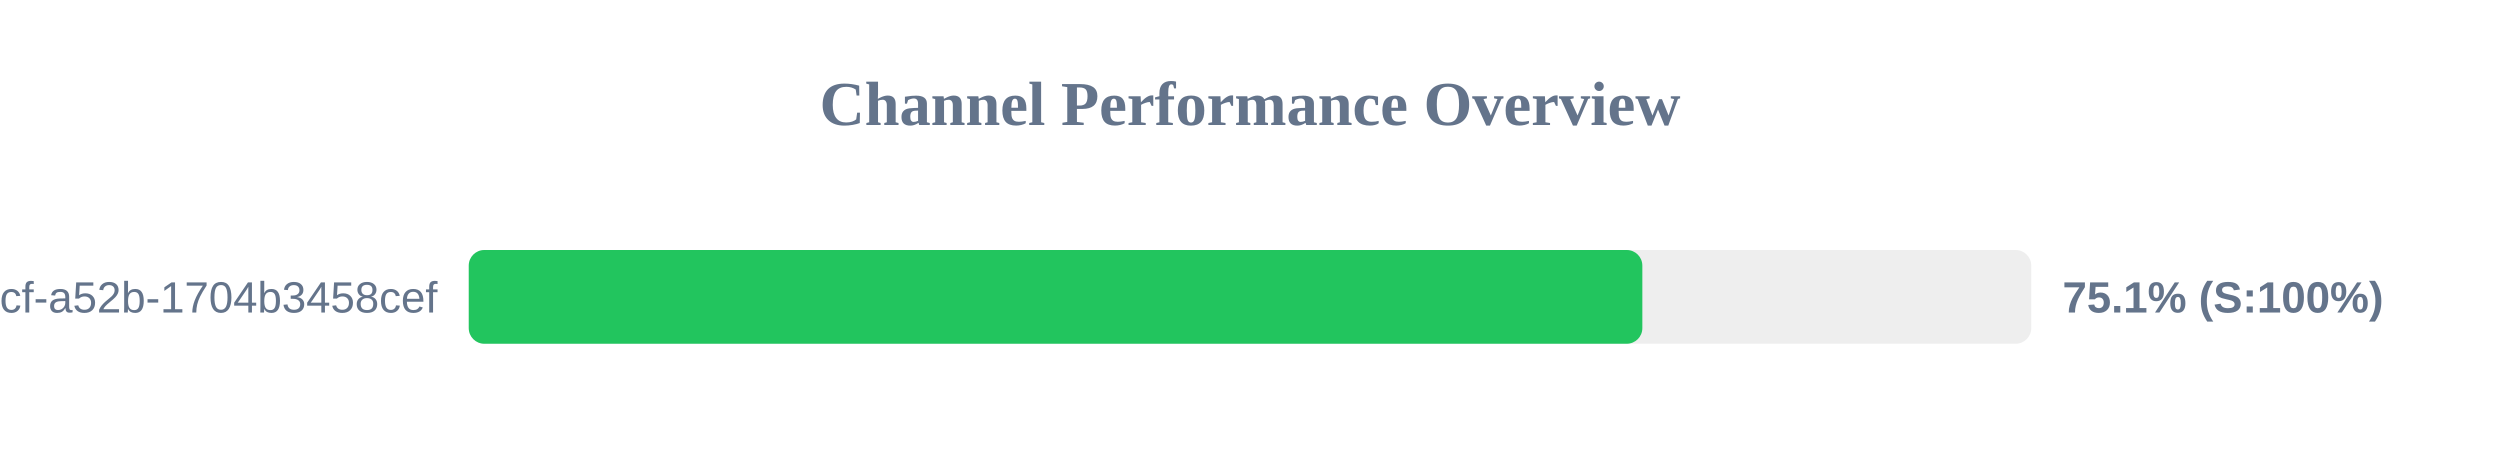
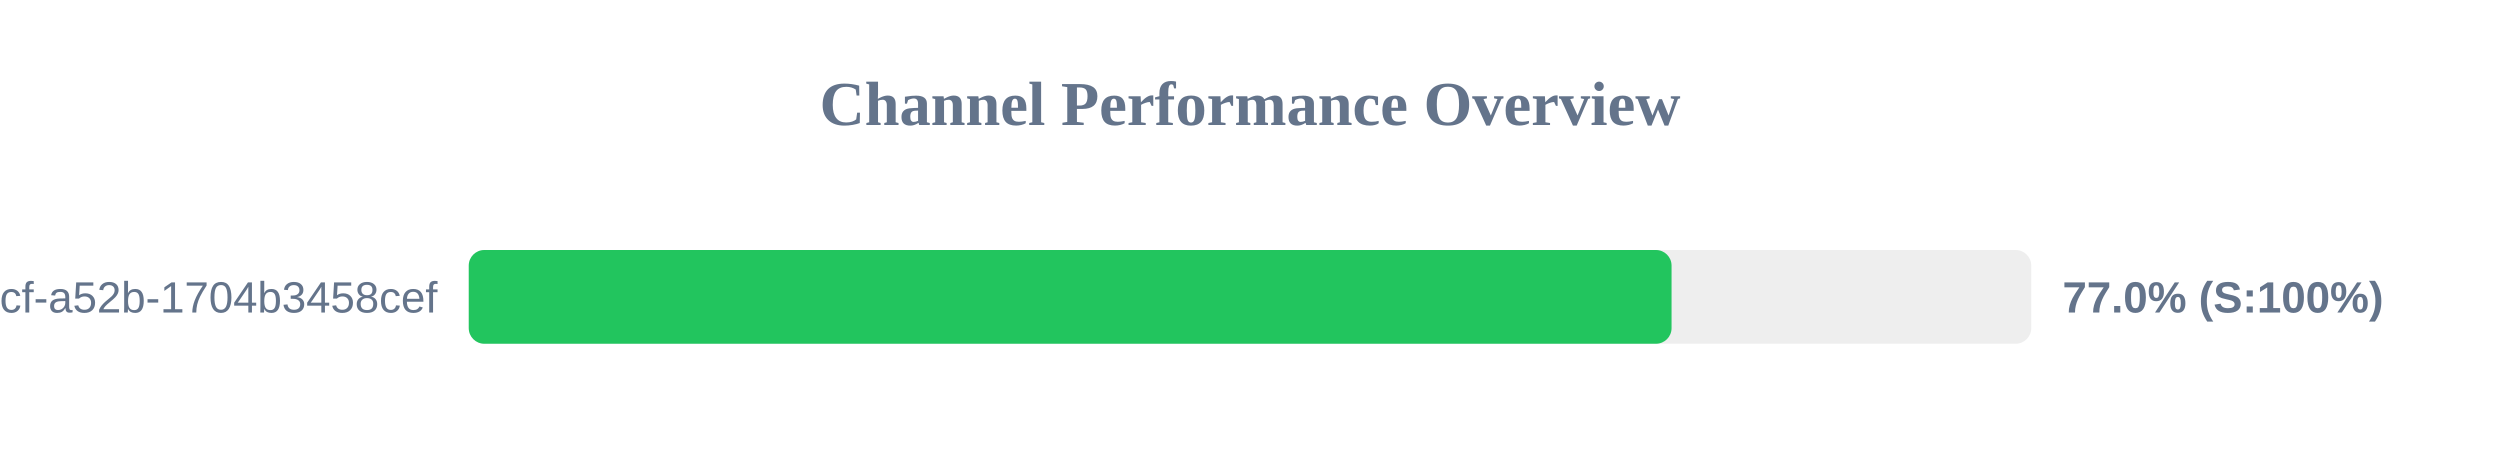
<svg xmlns="http://www.w3.org/2000/svg" width="800" height="150" version="1.1">
  <style>
        .row { font: 14px Arial; fill: #64748b; }
        .score { font: bold 14px Arial; fill: #64748b; }
    </style>
  <text x="400" y="40" text-anchor="middle" font-size="20px" font-weight="bold" fill="#64748b">Channel Performance Overview</text>
  <rect x="150" y="80" width="500" height="30" fill="#eee" rx="5" />
-   <rect x="150" y="80" width="375.55" height="30" fill="#22c55e" rx="5" />
+   <rect x="150" y="80" width="384.9" height="30" fill="#22c55e" rx="5" />
  <text x="140" y="100" text-anchor="end" class="row">?uuid=0cb527d9-6117-4bcf-a52b-1704b3458cef</text>
-   <text x="660" y="100" text-anchor="start" class="score">75.1% (S:100%)</text>
+   <text x="660" y="100" text-anchor="start" class="score">77.0% (S:100%)</text>
</svg>
